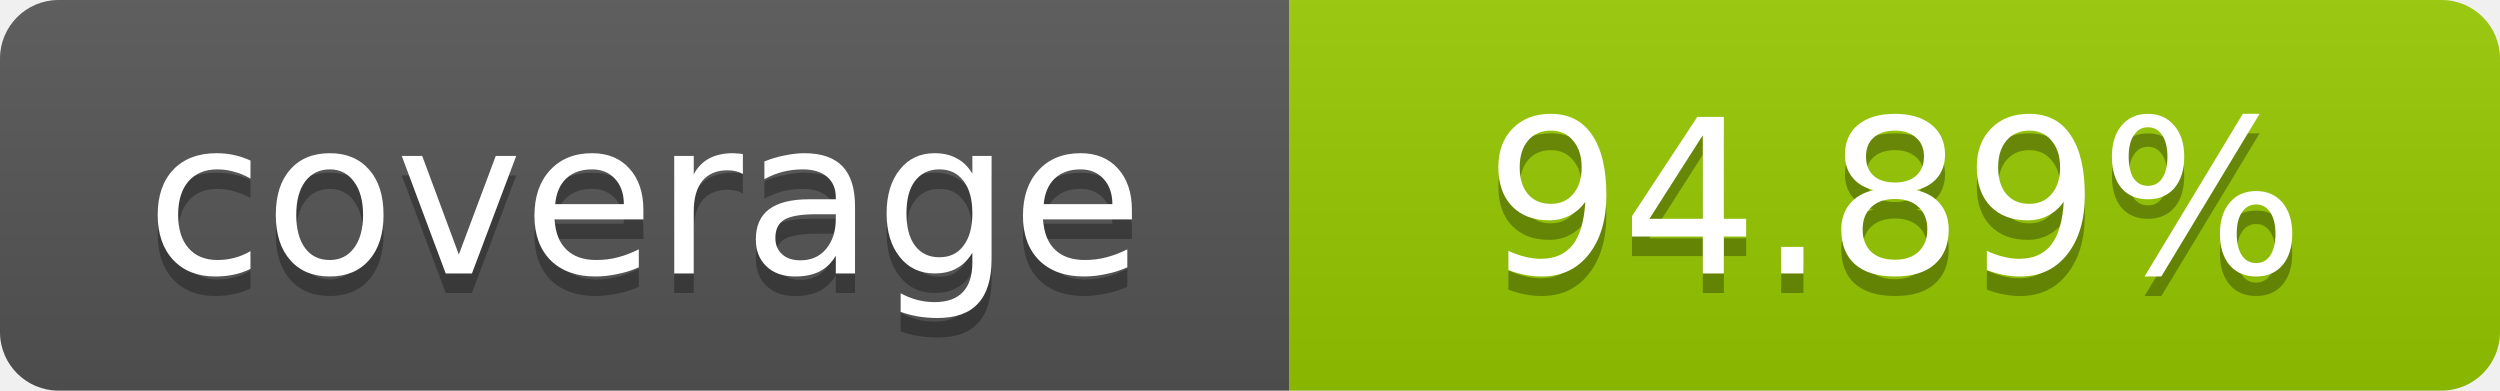
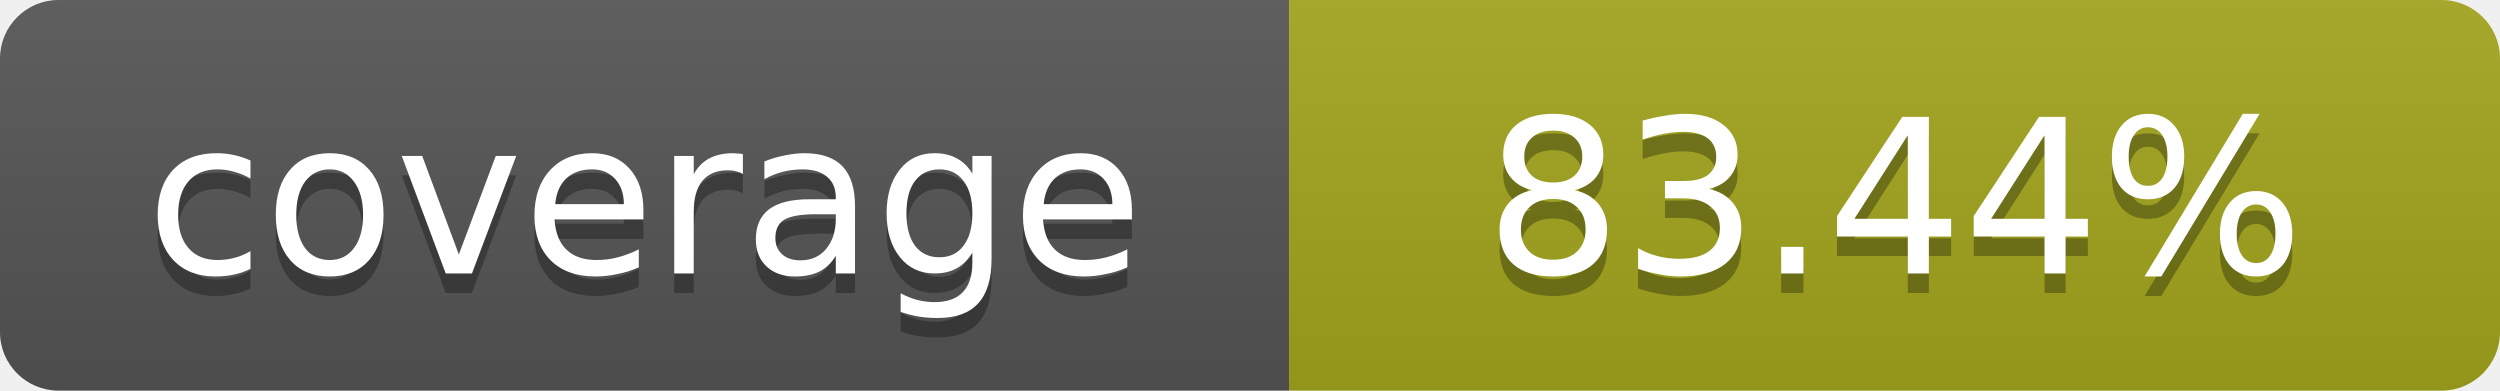
- <svg xmlns="http://www.w3.org/2000/svg" width="128" height="20" role="img" aria-label="coverage: 94.89%">
+ <svg xmlns="http://www.w3.org/2000/svg" width="128" height="20" role="img" aria-label="coverage: 83.44%">
  <linearGradient id="s" x2="0" y2="100%">
    <stop offset="0" stop-color="#bbb" stop-opacity=".1" />
    <stop offset="1" stop-opacity=".1" />
  </linearGradient>
  <clipPath id="r">
    <rect width="128" height="20" rx="3" fill="#fff" />
  </clipPath>
  <g clip-path="url(#r)">
    <rect width="66" height="20" fill="#555" />
-     <rect x="66" width="62" height="20" fill="#97CA00" />
+     <rect x="66" width="62" height="20" fill="#a4a61d" />
    <rect width="128" height="20" fill="url(#s)" />
  </g>
  <g fill="#fff" text-anchor="middle" font-family="DejaVu Sans,Verdana,Geneva,sans-serif" font-size="11">
    <text x="33.0" y="15" fill="#010101" fill-opacity=".3">coverage</text>
    <text x="33.0" y="14">coverage</text>
-     <text x="97.0" y="15" fill="#010101" fill-opacity=".3">94.89%</text>
-     <text x="97.0" y="14">94.89%</text>
+     <text x="97.0" y="15" fill="#010101" fill-opacity=".3">83.44%</text>
+     <text x="97.0" y="14">83.44%</text>
  </g>
</svg>
